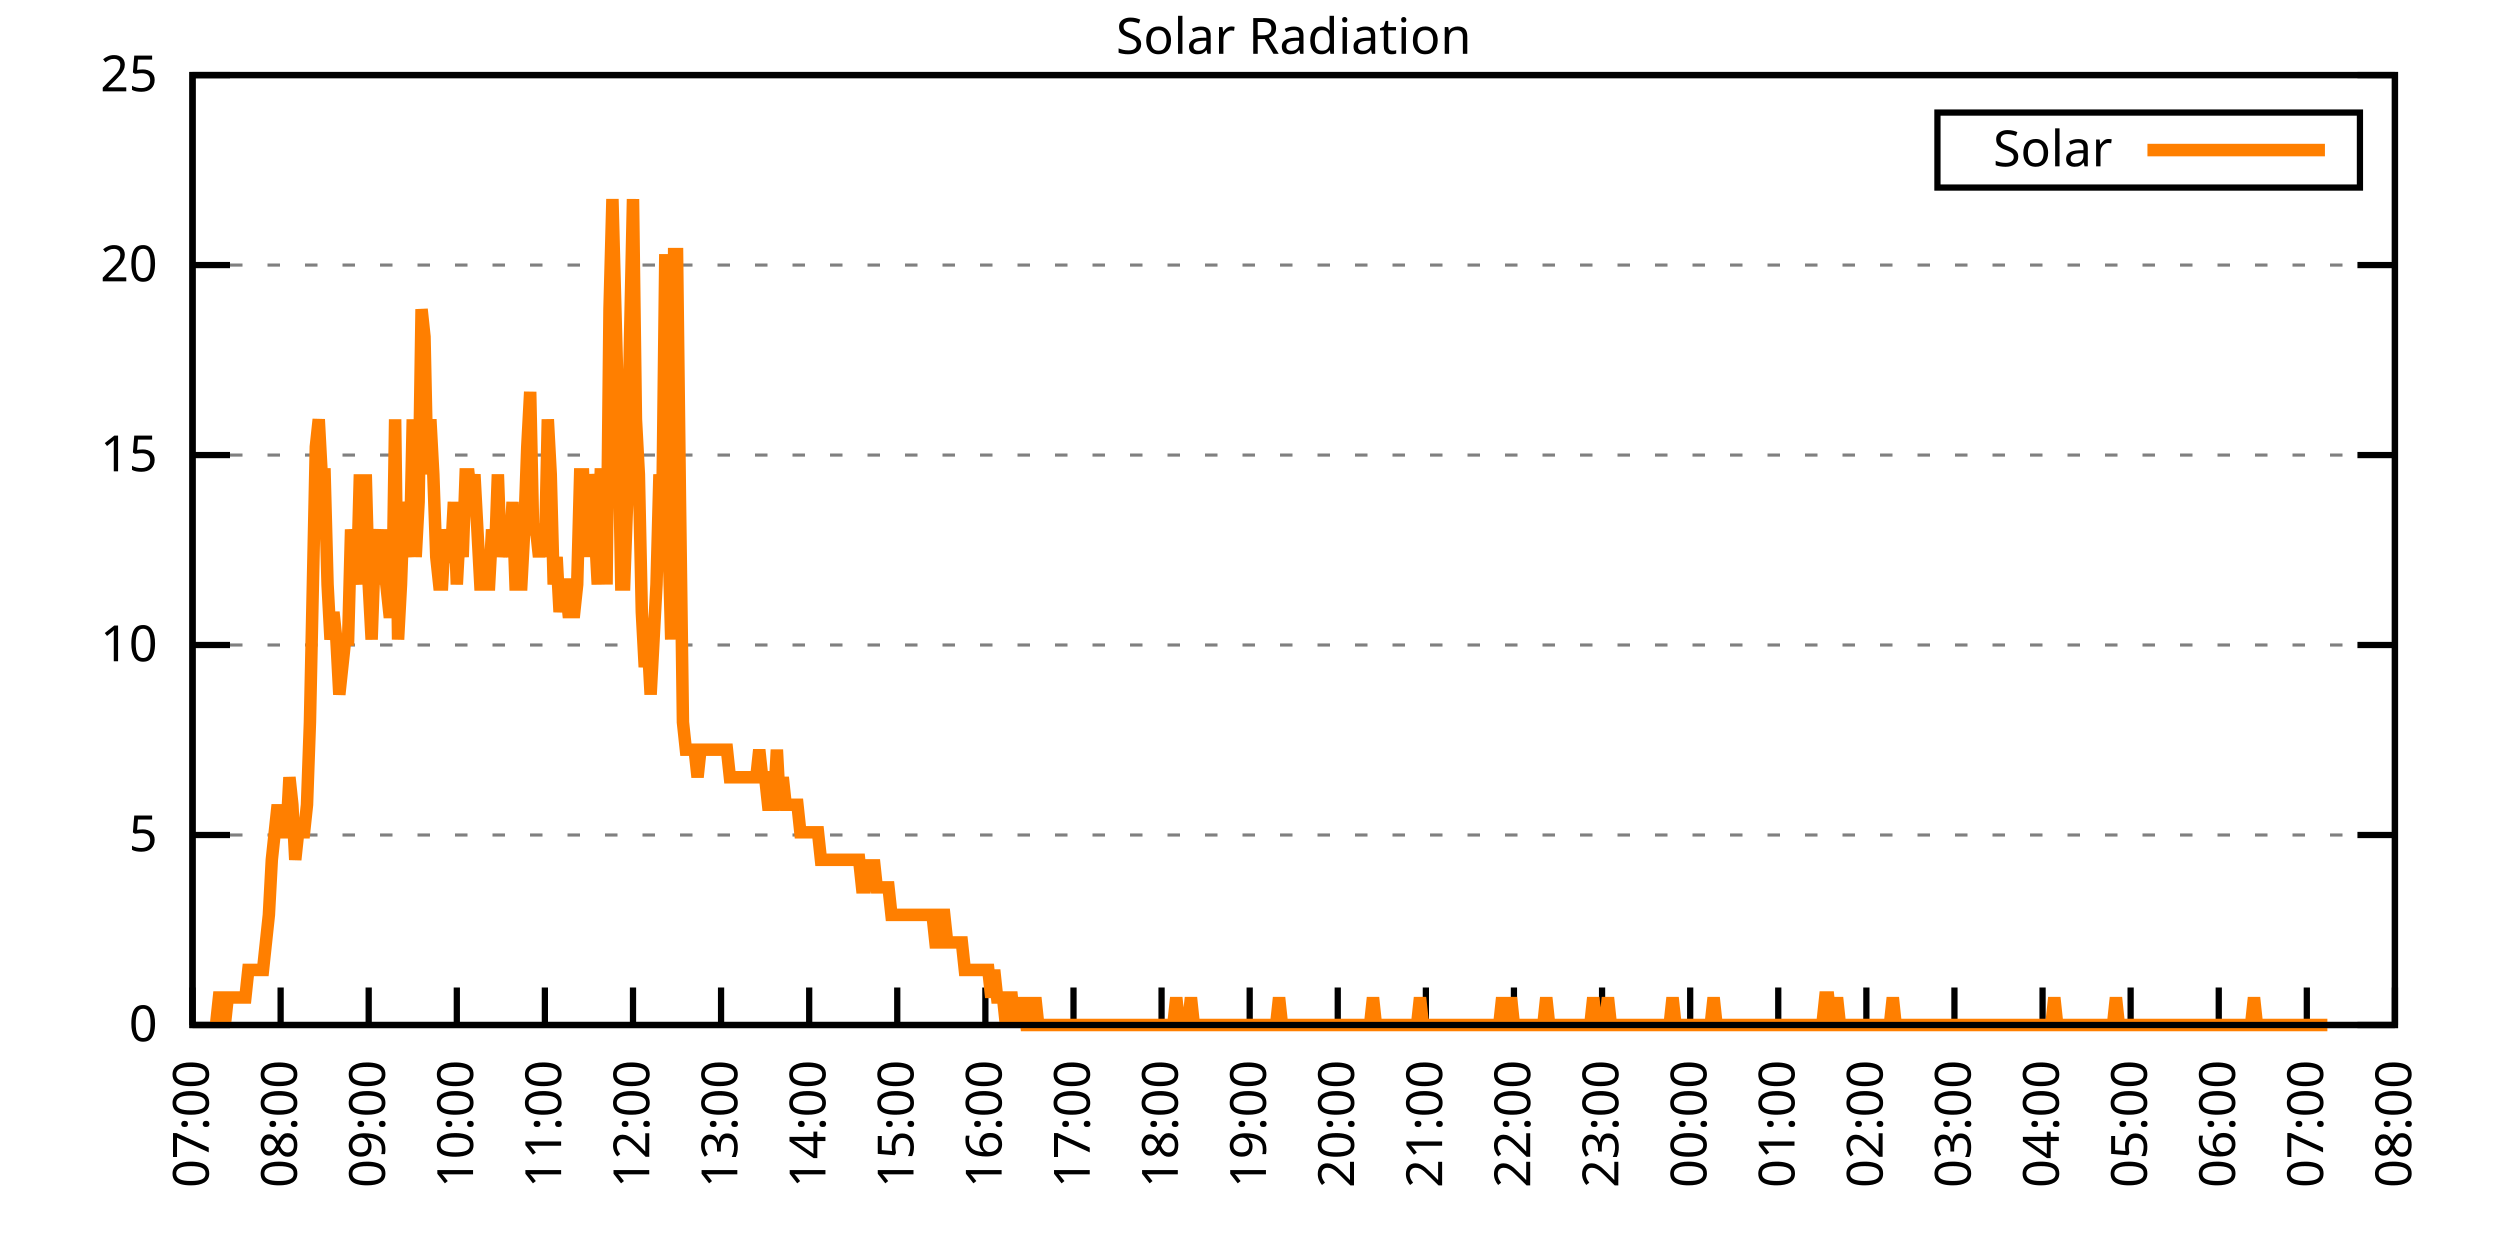
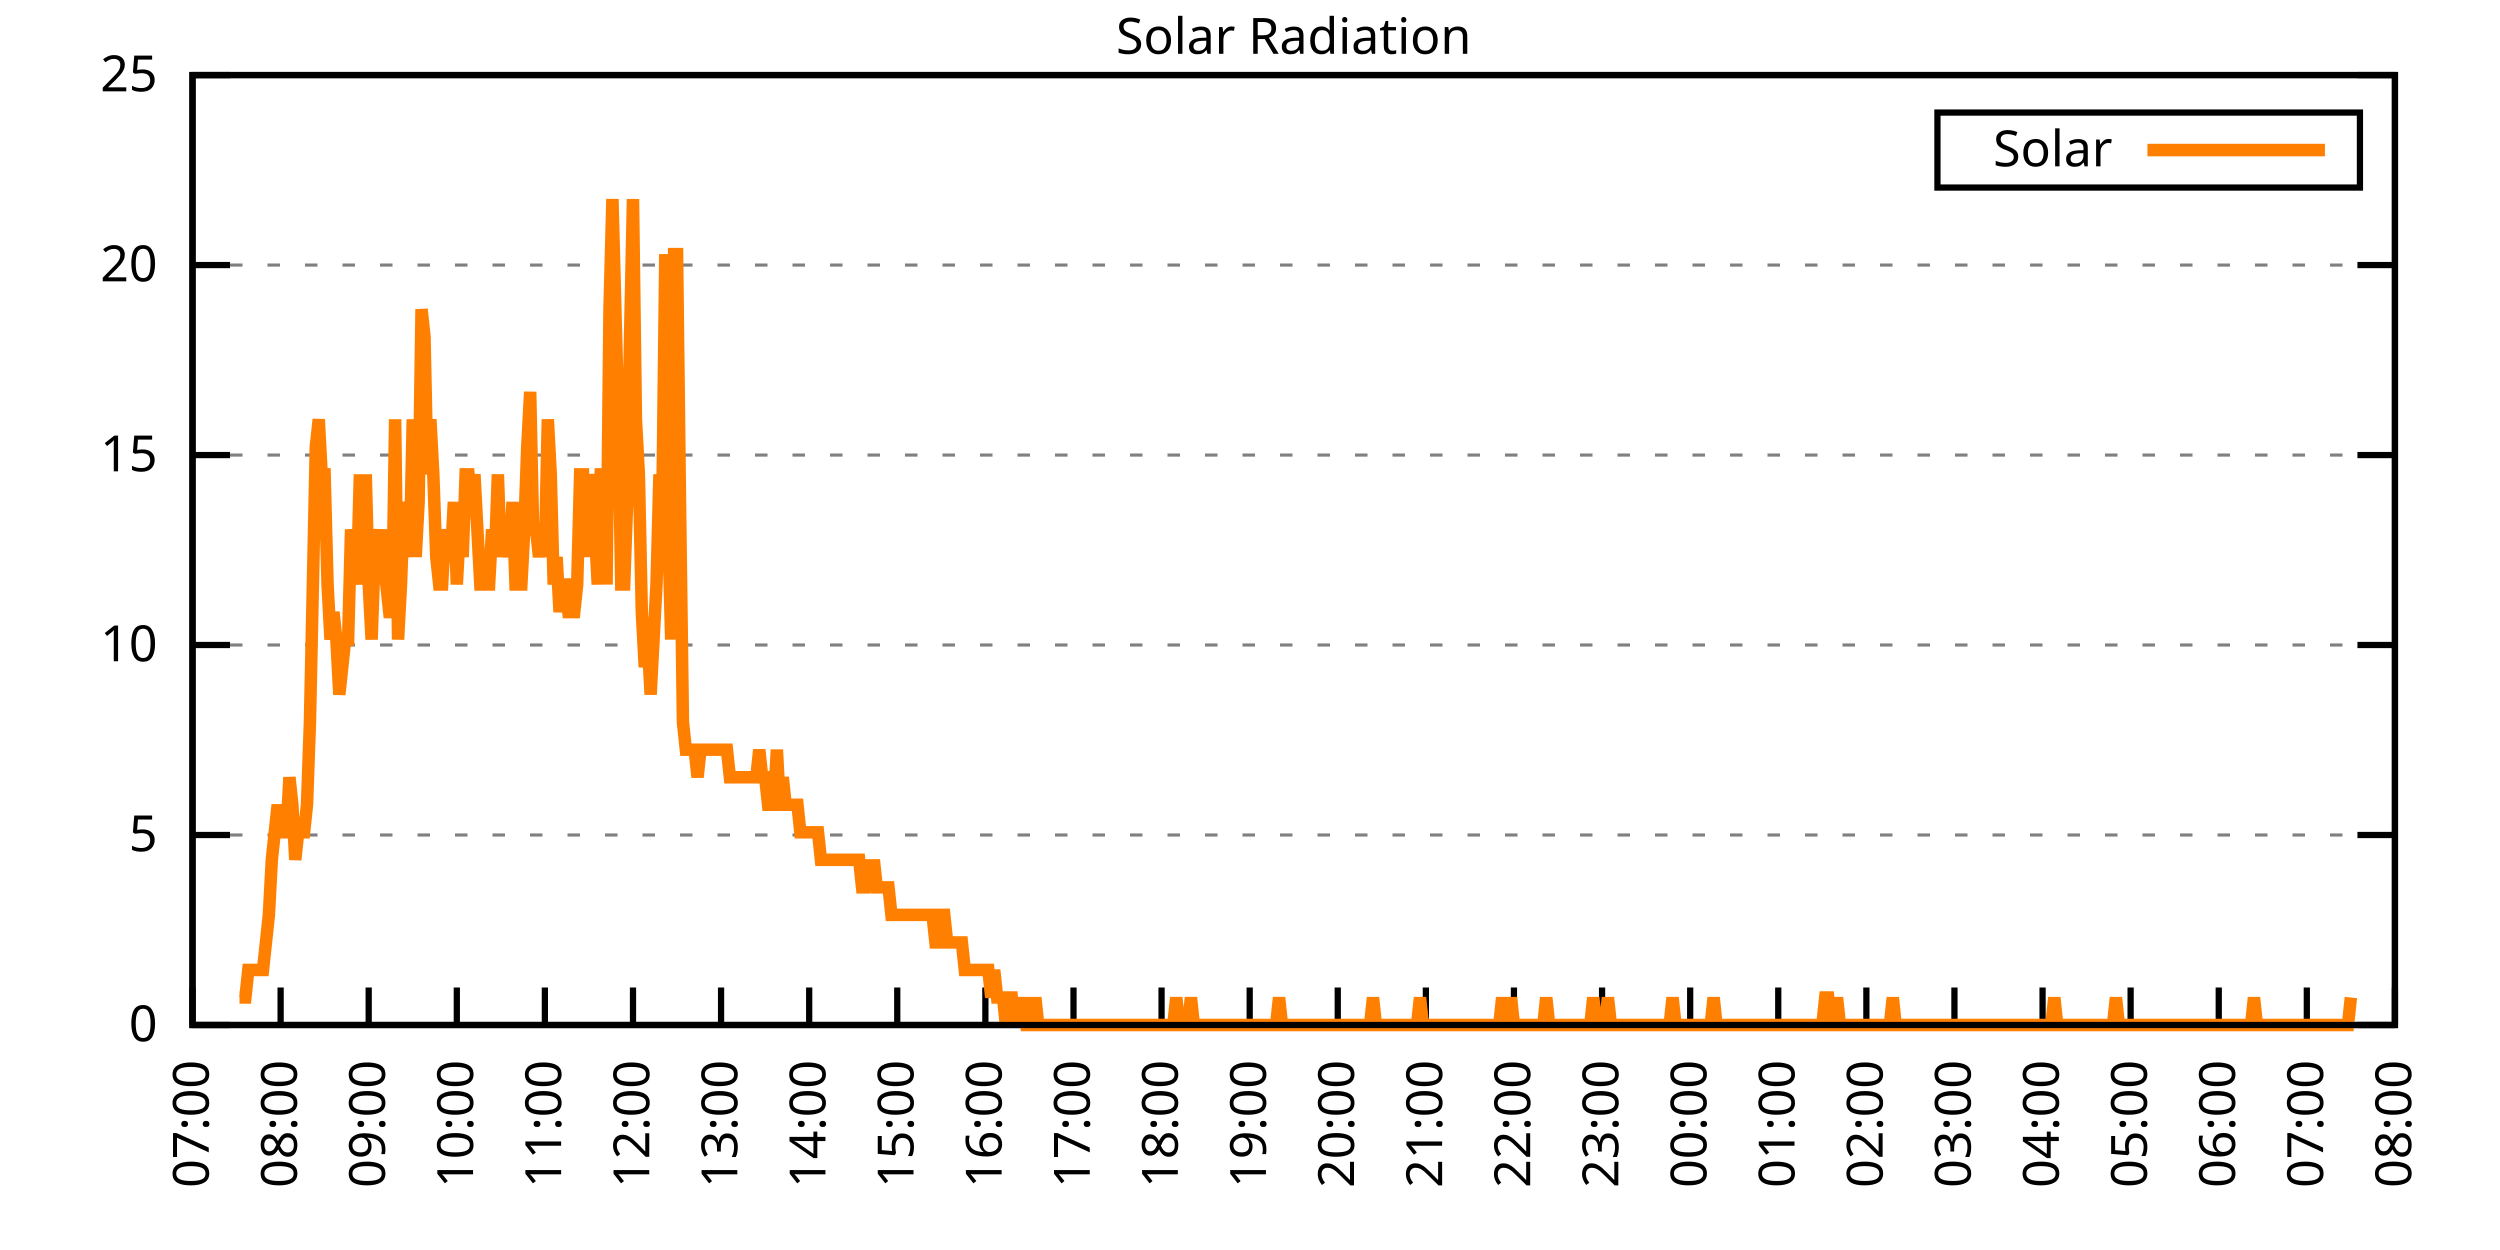
<svg xmlns="http://www.w3.org/2000/svg" xmlns:xlink="http://www.w3.org/1999/xlink" width="400" height="200" viewBox="0 0 400 200">
  <g id="gnuplot_canvas">
    <rect x="0" y="0" width="400" height="200" fill="none" />
    <defs>
      <circle id="gpDot" r="0.5" stroke-width="0.5" stroke="currentColor" />
      <path id="gpPt0" stroke-width="0.333" stroke="currentColor" d="M-1,0 h2 M0,-1 v2" />
      <path id="gpPt1" stroke-width="0.333" stroke="currentColor" d="M-1,-1 L1,1 M1,-1 L-1,1" />
      <path id="gpPt2" stroke-width="0.333" stroke="currentColor" d="M-1,0 L1,0 M0,-1 L0,1 M-1,-1 L1,1 M-1,1 L1,-1" />
      <rect id="gpPt3" stroke-width="0.333" stroke="currentColor" x="-1" y="-1" width="2" height="2" />
      <rect id="gpPt4" stroke-width="0.333" stroke="currentColor" fill="currentColor" x="-1" y="-1" width="2" height="2" />
      <circle id="gpPt5" stroke-width="0.333" stroke="currentColor" cx="0" cy="0" r="1" />
      <use xlink:href="#gpPt5" id="gpPt6" fill="currentColor" stroke="none" />
      <path id="gpPt7" stroke-width="0.333" stroke="currentColor" d="M0,-1.33 L-1.33,0.67 L1.33,0.67 z" />
      <use xlink:href="#gpPt7" id="gpPt8" fill="currentColor" stroke="none" />
      <use xlink:href="#gpPt7" id="gpPt9" stroke="currentColor" transform="rotate(180)" />
      <use xlink:href="#gpPt9" id="gpPt10" fill="currentColor" stroke="none" />
      <use xlink:href="#gpPt3" id="gpPt11" stroke="currentColor" transform="rotate(45)" />
      <use xlink:href="#gpPt11" id="gpPt12" fill="currentColor" stroke="none" />
      <path id="gpPt13" stroke-width="0.333" stroke="currentColor" d="M0,1.330 L1.265,0.411 L0.782,-1.067 L-0.782,-1.076 L-1.265,0.411 z" />
      <use xlink:href="#gpPt13" id="gpPt14" fill="currentColor" stroke="none" />
      <filter id="textbox" filterUnits="objectBoundingBox" x="0" y="0" height="1" width="1">
        <feFlood flood-color="white" flood-opacity="1" result="bgnd" />
        <feComposite in="SourceGraphic" in2="bgnd" operator="atop" />
      </filter>
      <filter id="greybox" filterUnits="objectBoundingBox" x="0" y="0" height="1" width="1">
        <feFlood flood-color="lightgrey" flood-opacity="1" result="grey" />
        <feComposite in="SourceGraphic" in2="grey" operator="atop" />
      </filter>
    </defs>
    <g fill="none" color="white" stroke="currentColor" stroke-width="1.00" stroke-linecap="butt" stroke-linejoin="miter">
</g>
    <g fill="none" color="black" stroke="currentColor" stroke-width="1.00" stroke-linecap="butt" stroke-linejoin="miter">
      <g stroke="none" shape-rendering="crispEdges">
        <polygon fill="rgb(255, 255, 255)" points="30.80,164.00 383.18,164.00 383.18,12.02 30.80,12.02 " />
      </g>
    </g>
    <g fill="none" color="black" stroke="currentColor" stroke-width="1.00" stroke-linecap="butt" stroke-linejoin="miter">
</g>
    <g fill="none" color="black" stroke="black" stroke-width="0.50" stroke-linecap="butt" stroke-linejoin="miter">
</g>
    <g fill="none" color="gray" stroke="currentColor" stroke-width="0.50" stroke-linecap="butt" stroke-linejoin="miter">
      <path stroke="gray" stroke-dasharray="2,4" class="gridline" d="M30.80,164.00 L383.19,164.00  " />
    </g>
    <g fill="none" color="gray" stroke="gray" stroke-width="1.00" stroke-linecap="butt" stroke-linejoin="miter">
</g>
    <g fill="none" color="black" stroke="currentColor" stroke-width="1.00" stroke-linecap="butt" stroke-linejoin="miter">
      <path stroke="black" d="M30.80,164.00 L36.80,164.00 M383.19,164.00 L377.19,164.00  " />
      <g transform="translate(25.20,166.60)" stroke="none" fill="black" font-family="Sans" font-size="8.00" text-anchor="end">
        <text>
          <tspan font-family="Sans"> 0</tspan>
        </text>
      </g>
    </g>
    <g fill="none" color="black" stroke="currentColor" stroke-width="1.00" stroke-linecap="butt" stroke-linejoin="miter">
</g>
    <g fill="none" color="black" stroke="black" stroke-width="0.50" stroke-linecap="butt" stroke-linejoin="miter">
</g>
    <g fill="none" color="gray" stroke="currentColor" stroke-width="0.50" stroke-linecap="butt" stroke-linejoin="miter">
      <path stroke="gray" stroke-dasharray="2,4" class="gridline" d="M30.80,133.60 L383.19,133.60  " />
    </g>
    <g fill="none" color="gray" stroke="gray" stroke-width="1.00" stroke-linecap="butt" stroke-linejoin="miter">
</g>
    <g fill="none" color="black" stroke="currentColor" stroke-width="1.00" stroke-linecap="butt" stroke-linejoin="miter">
      <path stroke="black" d="M30.80,133.60 L36.80,133.60 M383.19,133.60 L377.19,133.60  " />
      <g transform="translate(25.20,136.20)" stroke="none" fill="black" font-family="Sans" font-size="8.00" text-anchor="end">
        <text>
          <tspan font-family="Sans"> 5</tspan>
        </text>
      </g>
    </g>
    <g fill="none" color="black" stroke="currentColor" stroke-width="1.00" stroke-linecap="butt" stroke-linejoin="miter">
</g>
    <g fill="none" color="black" stroke="black" stroke-width="0.50" stroke-linecap="butt" stroke-linejoin="miter">
</g>
    <g fill="none" color="gray" stroke="currentColor" stroke-width="0.50" stroke-linecap="butt" stroke-linejoin="miter">
      <path stroke="gray" stroke-dasharray="2,4" class="gridline" d="M30.80,103.20 L383.19,103.20  " />
    </g>
    <g fill="none" color="gray" stroke="gray" stroke-width="1.00" stroke-linecap="butt" stroke-linejoin="miter">
</g>
    <g fill="none" color="black" stroke="currentColor" stroke-width="1.00" stroke-linecap="butt" stroke-linejoin="miter">
      <path stroke="black" d="M30.80,103.20 L36.80,103.20 M383.19,103.20 L377.19,103.20  " />
      <g transform="translate(25.20,105.80)" stroke="none" fill="black" font-family="Sans" font-size="8.00" text-anchor="end">
        <text>
          <tspan font-family="Sans"> 10</tspan>
        </text>
      </g>
    </g>
    <g fill="none" color="black" stroke="currentColor" stroke-width="1.00" stroke-linecap="butt" stroke-linejoin="miter">
</g>
    <g fill="none" color="black" stroke="black" stroke-width="0.50" stroke-linecap="butt" stroke-linejoin="miter">
</g>
    <g fill="none" color="gray" stroke="currentColor" stroke-width="0.50" stroke-linecap="butt" stroke-linejoin="miter">
      <path stroke="gray" stroke-dasharray="2,4" class="gridline" d="M30.80,72.81 L383.19,72.81  " />
    </g>
    <g fill="none" color="gray" stroke="gray" stroke-width="1.00" stroke-linecap="butt" stroke-linejoin="miter">
</g>
    <g fill="none" color="black" stroke="currentColor" stroke-width="1.00" stroke-linecap="butt" stroke-linejoin="miter">
      <path stroke="black" d="M30.80,72.81 L36.80,72.81 M383.19,72.81 L377.19,72.81  " />
      <g transform="translate(25.20,75.41)" stroke="none" fill="black" font-family="Sans" font-size="8.00" text-anchor="end">
        <text>
          <tspan font-family="Sans"> 15</tspan>
        </text>
      </g>
    </g>
    <g fill="none" color="black" stroke="currentColor" stroke-width="1.00" stroke-linecap="butt" stroke-linejoin="miter">
</g>
    <g fill="none" color="black" stroke="black" stroke-width="0.50" stroke-linecap="butt" stroke-linejoin="miter">
</g>
    <g fill="none" color="gray" stroke="currentColor" stroke-width="0.50" stroke-linecap="butt" stroke-linejoin="miter">
      <path stroke="gray" stroke-dasharray="2,4" class="gridline" d="M30.80,42.41 L383.19,42.41  " />
    </g>
    <g fill="none" color="gray" stroke="gray" stroke-width="1.00" stroke-linecap="butt" stroke-linejoin="miter">
</g>
    <g fill="none" color="black" stroke="currentColor" stroke-width="1.00" stroke-linecap="butt" stroke-linejoin="miter">
      <path stroke="black" d="M30.80,42.41 L36.80,42.41 M383.19,42.41 L377.19,42.41  " />
      <g transform="translate(25.20,45.01)" stroke="none" fill="black" font-family="Sans" font-size="8.00" text-anchor="end">
        <text>
          <tspan font-family="Sans"> 20</tspan>
        </text>
      </g>
    </g>
    <g fill="none" color="black" stroke="currentColor" stroke-width="1.00" stroke-linecap="butt" stroke-linejoin="miter">
</g>
    <g fill="none" color="black" stroke="black" stroke-width="0.50" stroke-linecap="butt" stroke-linejoin="miter">
</g>
    <g fill="none" color="gray" stroke="currentColor" stroke-width="0.50" stroke-linecap="butt" stroke-linejoin="miter">
      <path stroke="gray" stroke-dasharray="2,4" class="gridline" d="M30.80,12.01 L383.19,12.01  " />
    </g>
    <g fill="none" color="gray" stroke="gray" stroke-width="1.00" stroke-linecap="butt" stroke-linejoin="miter">
</g>
    <g fill="none" color="black" stroke="currentColor" stroke-width="1.00" stroke-linecap="butt" stroke-linejoin="miter">
      <path stroke="black" d="M30.80,12.01 L36.80,12.01 M383.19,12.01 L377.19,12.01  " />
      <g transform="translate(25.20,14.61)" stroke="none" fill="black" font-family="Sans" font-size="8.00" text-anchor="end">
        <text>
          <tspan font-family="Sans"> 25</tspan>
        </text>
      </g>
    </g>
    <g fill="none" color="black" stroke="currentColor" stroke-width="1.00" stroke-linecap="butt" stroke-linejoin="miter">
      <path stroke="black" d="M30.80,164.00 L30.80,158.00  " />
      <g transform="translate(33.40,169.60) rotate(270.00)" stroke="none" fill="black" font-family="Sans" font-size="8.00" text-anchor="end">
        <text>
          <tspan font-family="Sans">07:00</tspan>
        </text>
      </g>
    </g>
    <g fill="none" color="black" stroke="currentColor" stroke-width="1.00" stroke-linecap="butt" stroke-linejoin="miter">
      <path stroke="black" d="M44.90,164.00 L44.90,158.00  " />
      <g transform="translate(47.50,169.60) rotate(270.00)" stroke="none" fill="black" font-family="Sans" font-size="8.00" text-anchor="end">
        <text>
          <tspan font-family="Sans">08:00</tspan>
        </text>
      </g>
    </g>
    <g fill="none" color="black" stroke="currentColor" stroke-width="1.00" stroke-linecap="butt" stroke-linejoin="miter">
      <path stroke="black" d="M58.99,164.00 L58.99,158.00  " />
      <g transform="translate(61.59,169.60) rotate(270.00)" stroke="none" fill="black" font-family="Sans" font-size="8.00" text-anchor="end">
        <text>
          <tspan font-family="Sans">09:00</tspan>
        </text>
      </g>
    </g>
    <g fill="none" color="black" stroke="currentColor" stroke-width="1.00" stroke-linecap="butt" stroke-linejoin="miter">
      <path stroke="black" d="M73.09,164.00 L73.09,158.00  " />
      <g transform="translate(75.69,169.60) rotate(270.00)" stroke="none" fill="black" font-family="Sans" font-size="8.00" text-anchor="end">
        <text>
          <tspan font-family="Sans">10:00</tspan>
        </text>
      </g>
    </g>
    <g fill="none" color="black" stroke="currentColor" stroke-width="1.00" stroke-linecap="butt" stroke-linejoin="miter">
      <path stroke="black" d="M87.18,164.00 L87.18,158.00  " />
      <g transform="translate(89.78,169.60) rotate(270.00)" stroke="none" fill="black" font-family="Sans" font-size="8.00" text-anchor="end">
        <text>
          <tspan font-family="Sans">11:00</tspan>
        </text>
      </g>
    </g>
    <g fill="none" color="black" stroke="currentColor" stroke-width="1.00" stroke-linecap="butt" stroke-linejoin="miter">
      <path stroke="black" d="M101.28,164.00 L101.28,158.00  " />
      <g transform="translate(103.88,169.60) rotate(270.00)" stroke="none" fill="black" font-family="Sans" font-size="8.00" text-anchor="end">
        <text>
          <tspan font-family="Sans">12:00</tspan>
        </text>
      </g>
    </g>
    <g fill="none" color="black" stroke="currentColor" stroke-width="1.00" stroke-linecap="butt" stroke-linejoin="miter">
      <path stroke="black" d="M115.37,164.00 L115.37,158.00  " />
      <g transform="translate(117.97,169.60) rotate(270.00)" stroke="none" fill="black" font-family="Sans" font-size="8.00" text-anchor="end">
        <text>
          <tspan font-family="Sans">13:00</tspan>
        </text>
      </g>
    </g>
    <g fill="none" color="black" stroke="currentColor" stroke-width="1.00" stroke-linecap="butt" stroke-linejoin="miter">
      <path stroke="black" d="M129.47,164.00 L129.47,158.00  " />
      <g transform="translate(132.07,169.60) rotate(270.00)" stroke="none" fill="black" font-family="Sans" font-size="8.00" text-anchor="end">
        <text>
          <tspan font-family="Sans">14:00</tspan>
        </text>
      </g>
    </g>
    <g fill="none" color="black" stroke="currentColor" stroke-width="1.00" stroke-linecap="butt" stroke-linejoin="miter">
      <path stroke="black" d="M143.56,164.00 L143.56,158.00  " />
      <g transform="translate(146.16,169.60) rotate(270.00)" stroke="none" fill="black" font-family="Sans" font-size="8.00" text-anchor="end">
        <text>
          <tspan font-family="Sans">15:00</tspan>
        </text>
      </g>
    </g>
    <g fill="none" color="black" stroke="currentColor" stroke-width="1.00" stroke-linecap="butt" stroke-linejoin="miter">
      <path stroke="black" d="M157.66,164.00 L157.66,158.00  " />
      <g transform="translate(160.26,169.60) rotate(270.00)" stroke="none" fill="black" font-family="Sans" font-size="8.00" text-anchor="end">
        <text>
          <tspan font-family="Sans">16:00</tspan>
        </text>
      </g>
    </g>
    <g fill="none" color="black" stroke="currentColor" stroke-width="1.00" stroke-linecap="butt" stroke-linejoin="miter">
      <path stroke="black" d="M171.76,164.00 L171.76,158.00  " />
      <g transform="translate(174.36,169.60) rotate(270.00)" stroke="none" fill="black" font-family="Sans" font-size="8.00" text-anchor="end">
        <text>
          <tspan font-family="Sans">17:00</tspan>
        </text>
      </g>
    </g>
    <g fill="none" color="black" stroke="currentColor" stroke-width="1.00" stroke-linecap="butt" stroke-linejoin="miter">
      <path stroke="black" d="M185.85,164.00 L185.85,158.00  " />
      <g transform="translate(188.45,169.60) rotate(270.00)" stroke="none" fill="black" font-family="Sans" font-size="8.00" text-anchor="end">
        <text>
          <tspan font-family="Sans">18:00</tspan>
        </text>
      </g>
    </g>
    <g fill="none" color="black" stroke="currentColor" stroke-width="1.00" stroke-linecap="butt" stroke-linejoin="miter">
      <path stroke="black" d="M199.95,164.00 L199.95,158.00  " />
      <g transform="translate(202.55,169.60) rotate(270.00)" stroke="none" fill="black" font-family="Sans" font-size="8.00" text-anchor="end">
        <text>
          <tspan font-family="Sans">19:00</tspan>
        </text>
      </g>
    </g>
    <g fill="none" color="black" stroke="currentColor" stroke-width="1.00" stroke-linecap="butt" stroke-linejoin="miter">
      <path stroke="black" d="M214.04,164.00 L214.04,158.00  " />
      <g transform="translate(216.64,169.60) rotate(270.00)" stroke="none" fill="black" font-family="Sans" font-size="8.00" text-anchor="end">
        <text>
          <tspan font-family="Sans">20:00</tspan>
        </text>
      </g>
    </g>
    <g fill="none" color="black" stroke="currentColor" stroke-width="1.00" stroke-linecap="butt" stroke-linejoin="miter">
      <path stroke="black" d="M228.14,164.00 L228.14,158.00  " />
      <g transform="translate(230.74,169.60) rotate(270.00)" stroke="none" fill="black" font-family="Sans" font-size="8.00" text-anchor="end">
        <text>
          <tspan font-family="Sans">21:00</tspan>
        </text>
      </g>
    </g>
    <g fill="none" color="black" stroke="currentColor" stroke-width="1.00" stroke-linecap="butt" stroke-linejoin="miter">
      <path stroke="black" d="M242.23,164.00 L242.23,158.00  " />
      <g transform="translate(244.83,169.60) rotate(270.00)" stroke="none" fill="black" font-family="Sans" font-size="8.00" text-anchor="end">
        <text>
          <tspan font-family="Sans">22:00</tspan>
        </text>
      </g>
    </g>
    <g fill="none" color="black" stroke="currentColor" stroke-width="1.00" stroke-linecap="butt" stroke-linejoin="miter">
      <path stroke="black" d="M256.33,164.00 L256.33,158.00  " />
      <g transform="translate(258.93,169.60) rotate(270.00)" stroke="none" fill="black" font-family="Sans" font-size="8.00" text-anchor="end">
        <text>
          <tspan font-family="Sans">23:00</tspan>
        </text>
      </g>
    </g>
    <g fill="none" color="black" stroke="currentColor" stroke-width="1.00" stroke-linecap="butt" stroke-linejoin="miter">
      <path stroke="black" d="M270.43,164.00 L270.43,158.00  " />
      <g transform="translate(273.03,169.60) rotate(270.00)" stroke="none" fill="black" font-family="Sans" font-size="8.00" text-anchor="end">
        <text>
          <tspan font-family="Sans">00:00</tspan>
        </text>
      </g>
    </g>
    <g fill="none" color="black" stroke="currentColor" stroke-width="1.00" stroke-linecap="butt" stroke-linejoin="miter">
      <path stroke="black" d="M284.52,164.00 L284.52,158.00  " />
      <g transform="translate(287.12,169.60) rotate(270.00)" stroke="none" fill="black" font-family="Sans" font-size="8.00" text-anchor="end">
        <text>
          <tspan font-family="Sans">01:00</tspan>
        </text>
      </g>
    </g>
    <g fill="none" color="black" stroke="currentColor" stroke-width="1.00" stroke-linecap="butt" stroke-linejoin="miter">
      <path stroke="black" d="M298.62,164.00 L298.62,158.00  " />
      <g transform="translate(301.22,169.60) rotate(270.00)" stroke="none" fill="black" font-family="Sans" font-size="8.00" text-anchor="end">
        <text>
          <tspan font-family="Sans">02:00</tspan>
        </text>
      </g>
    </g>
    <g fill="none" color="black" stroke="currentColor" stroke-width="1.00" stroke-linecap="butt" stroke-linejoin="miter">
      <path stroke="black" d="M312.71,164.00 L312.71,158.00  " />
      <g transform="translate(315.31,169.60) rotate(270.00)" stroke="none" fill="black" font-family="Sans" font-size="8.00" text-anchor="end">
        <text>
          <tspan font-family="Sans">03:00</tspan>
        </text>
      </g>
    </g>
    <g fill="none" color="black" stroke="currentColor" stroke-width="1.00" stroke-linecap="butt" stroke-linejoin="miter">
      <path stroke="black" d="M326.81,164.00 L326.81,158.00  " />
      <g transform="translate(329.41,169.60) rotate(270.00)" stroke="none" fill="black" font-family="Sans" font-size="8.00" text-anchor="end">
        <text>
          <tspan font-family="Sans">04:00</tspan>
        </text>
      </g>
    </g>
    <g fill="none" color="black" stroke="currentColor" stroke-width="1.00" stroke-linecap="butt" stroke-linejoin="miter">
      <path stroke="black" d="M340.90,164.00 L340.90,158.00  " />
      <g transform="translate(343.50,169.60) rotate(270.00)" stroke="none" fill="black" font-family="Sans" font-size="8.00" text-anchor="end">
        <text>
          <tspan font-family="Sans">05:00</tspan>
        </text>
      </g>
    </g>
    <g fill="none" color="black" stroke="currentColor" stroke-width="1.00" stroke-linecap="butt" stroke-linejoin="miter">
      <path stroke="black" d="M355.00,164.00 L355.00,158.00  " />
      <g transform="translate(357.60,169.60) rotate(270.00)" stroke="none" fill="black" font-family="Sans" font-size="8.00" text-anchor="end">
        <text>
          <tspan font-family="Sans">06:00</tspan>
        </text>
      </g>
    </g>
    <g fill="none" color="black" stroke="currentColor" stroke-width="1.00" stroke-linecap="butt" stroke-linejoin="miter">
      <path stroke="black" d="M369.09,164.00 L369.09,158.00  " />
      <g transform="translate(371.69,169.60) rotate(270.00)" stroke="none" fill="black" font-family="Sans" font-size="8.00" text-anchor="end">
        <text>
          <tspan font-family="Sans">07:00</tspan>
        </text>
      </g>
    </g>
    <g fill="none" color="black" stroke="currentColor" stroke-width="1.00" stroke-linecap="butt" stroke-linejoin="miter">
      <path stroke="black" d="M383.19,164.00 L383.19,158.00  " />
      <g transform="translate(385.79,169.60) rotate(270.00)" stroke="none" fill="black" font-family="Sans" font-size="8.00" text-anchor="end">
        <text>
          <tspan font-family="Sans">08:00</tspan>
        </text>
      </g>
    </g>
    <g fill="none" color="black" stroke="currentColor" stroke-width="1.00" stroke-linecap="butt" stroke-linejoin="miter">
</g>
    <g fill="none" color="black" stroke="currentColor" stroke-width="1.00" stroke-linecap="butt" stroke-linejoin="miter">
      <path stroke="black" d="M30.80,12.01 L30.80,164.00 L383.19,164.00 L383.19,12.01 L30.80,12.01 Z  " />
    </g>
    <g fill="none" color="black" stroke="currentColor" stroke-width="1.00" stroke-linecap="butt" stroke-linejoin="miter">
</g>
    <g fill="none" color="black" stroke="currentColor" stroke-width="1.00" stroke-linecap="butt" stroke-linejoin="miter">
      <path stroke="black" d="M309.99,30.01 L309.99,18.01 L377.59,18.01 L377.59,30.01 L309.99,30.01 Z  " />
    </g>
    <g id="Solar_Radiation_plot_1">
      <g fill="none" color="white" stroke="black" stroke-width="2.00" stroke-linecap="butt" stroke-linejoin="miter">
</g>
      <g fill="none" color="black" stroke="currentColor" stroke-width="2.00" stroke-linecap="butt" stroke-linejoin="miter">
        <g transform="translate(337.99,26.61)" stroke="none" fill="black" font-family="Sans" font-size="8.00" text-anchor="end">
          <text>
            <tspan font-family="Sans">Solar</tspan>
          </text>
        </g>
      </g>
      <g fill="none" color="black" stroke="currentColor" stroke-width="2.00" stroke-linecap="butt" stroke-linejoin="miter">
-         <path stroke="rgb(255, 127,   0)" d="M343.59,24.01 L371.99,24.01 M34.56,164.00 L35.03,159.60 L35.50,159.60 L35.97,164.00 L36.44,159.60 L36.91,159.60   L37.38,159.60 L37.85,159.60 L38.32,159.60 L38.79,159.60 L39.26,159.60 L39.73,155.19 L40.20,155.19 L40.67,155.19   L41.14,155.19 L41.61,155.19 L42.08,155.19 L42.55,150.79 L43.02,146.38 L43.49,137.57 L43.96,133.17 L44.43,128.76   L44.90,133.17 L45.37,133.17 L45.84,133.17 L46.31,124.36 L46.78,128.76 L47.24,137.57 L47.71,133.17 L48.18,133.17   L48.65,133.17 L49.12,128.76 L49.59,115.55 L50.06,93.52 L50.53,71.50 L51.00,67.09 L51.47,75.90 L51.94,75.90   L52.41,93.52 L52.88,102.33 L53.35,97.93 L53.82,102.33 L54.29,111.14 L54.76,106.74 L55.23,102.33 L55.70,102.33   L56.17,84.71 L56.64,89.12 L57.11,93.52 L57.58,75.90 L58.05,93.52 L58.52,75.90 L58.99,93.52 L59.46,102.33   L59.93,89.12 L60.40,84.71 L60.87,93.52 L61.34,84.71 L61.81,93.52 L62.28,97.93 L62.75,97.93 L63.22,67.09   L63.69,102.33 L64.16,93.52 L64.63,80.31 L65.10,84.71 L65.57,89.12 L66.04,67.09 L66.51,89.12 L66.98,80.31   L67.45,49.47 L67.92,53.88 L68.39,75.90 L68.86,67.09 L69.33,75.90 L69.80,89.12 L70.27,93.52 L70.74,93.52   L71.21,84.71 L71.68,89.12 L72.15,89.12 L72.62,80.31 L73.09,93.52 L73.56,84.71 L74.03,89.12 L74.50,75.90   L74.97,75.90 L75.44,80.31 L75.91,75.90 L76.38,84.71 L76.85,93.52 L77.32,93.52 L77.79,93.52 L78.26,93.52   L78.73,84.71 L79.19,89.12 L79.66,75.90 L80.13,89.12 L80.60,84.71 L81.07,84.71 L81.54,89.12 L82.01,80.31   L82.48,93.52 L82.95,93.52 L83.42,93.52 L83.89,84.71 L84.36,71.50 L84.83,62.69 L85.30,84.71 L85.77,84.71   L86.24,89.12 L86.71,84.71 L87.18,89.12 L87.65,67.09 L88.12,75.90 L88.59,93.52 L89.06,89.12 L89.53,97.93   L90.00,93.52 L90.47,93.52 L90.94,97.93 L91.41,97.93 L91.88,97.93 L92.35,93.52 L92.82,75.90 L93.29,75.90   L93.76,89.12 L94.23,75.90 L94.70,80.31 L95.17,84.71 L95.64,93.52 L96.11,75.90 L96.58,75.90 L97.05,93.52   L97.52,49.47 L97.99,31.85 L98.46,49.47 L98.93,67.09 L99.40,93.52 L99.87,93.52 L100.34,80.31 L100.81,53.88   L101.28,31.85 L101.75,67.09 L102.22,75.90 L102.69,97.93 L103.16,106.74 L103.63,102.33 L104.10,111.14 L104.57,102.33   L105.04,93.52 L105.51,75.90 L105.98,80.31 L106.45,40.66 L106.92,84.71 L107.39,102.33 L107.86,40.66 L108.33,40.66   L108.80,80.31 L109.27,115.55 L109.74,119.95 L110.21,119.95 L110.68,119.95 L111.14,119.95 L111.61,124.36 L112.08,119.95   L112.55,119.95 L113.02,119.95 L113.49,119.95 L113.96,119.95 L114.43,119.95 L114.90,119.95 L115.37,119.95 L115.84,119.95   L116.31,119.95 L116.78,124.36 L117.25,124.36 L117.72,124.36 L118.19,124.36 L118.66,124.36 L119.13,124.36 L119.60,124.36   L120.07,124.36 L120.54,124.36 L121.01,124.36 L121.48,119.95 L121.95,124.36 L122.42,124.36 L122.89,128.76 L123.36,128.76   L123.83,128.76 L124.30,119.95 L124.77,128.76 L125.24,124.36 L125.71,128.76 L126.18,128.76 L126.65,128.76 L127.12,128.76   L127.59,128.76 L128.06,133.17 L128.53,133.17 L129.00,133.17 L129.47,133.17 L129.94,133.17 L130.41,133.17 L130.88,133.17   L131.35,137.57 L131.82,137.57 L132.29,137.57 L132.76,137.57 L133.23,137.57 L133.70,137.57 L134.17,137.57 L134.64,137.57   L135.11,137.57 L135.58,137.57 L136.05,137.57 L136.52,137.57 L136.99,137.57 L137.46,137.57 L137.93,141.98 L138.40,141.98   L138.87,137.57 L139.34,141.98 L139.81,137.57 L140.28,141.98 L140.75,141.98 L141.22,141.98 L141.69,141.98 L142.16,141.98   L142.63,146.38 L143.09,146.38 L143.56,146.38 L144.03,146.38 L144.50,146.38 L144.97,146.38 L145.44,146.38 L145.91,146.38   L146.38,146.38 L146.85,146.38 L147.32,146.38 L147.79,146.38 L148.26,146.38 L148.73,146.38 L149.20,146.38 L149.67,150.79   L150.14,150.79 L150.61,146.38 L151.08,146.38 L151.55,150.79 L152.02,150.79 L152.49,150.79 L152.96,150.79 L153.43,150.79   L153.90,150.79 L154.37,155.19 L154.84,155.19 L155.31,155.19 L155.78,155.19 L156.25,155.19 L156.72,155.19 L157.19,155.19   L157.66,155.19 L158.13,155.19 L158.60,159.60 L159.07,155.19 L159.54,159.60 L160.01,159.60 L160.48,159.60 L160.95,164.00   L161.42,159.60 L161.89,159.60 L162.36,164.00 L162.83,159.60 L163.30,164.00 L163.77,159.60 L164.24,164.00 L164.71,164.00   L165.18,164.00 L165.65,159.60 L166.12,164.00 L166.59,164.00 L167.06,164.00 L167.53,164.00 L168.00,164.00 L168.47,164.00   L168.94,164.00 L169.41,164.00 L169.88,164.00 L170.35,164.00 L170.82,164.00 L171.29,164.00 L171.76,164.00 L172.23,164.00   L172.70,164.00 L173.17,164.00 L173.64,164.00 L174.11,164.00 L174.58,164.00 L175.04,164.00 L175.51,164.00 L175.98,164.00   L176.45,164.00 L176.92,164.00 L177.39,164.00 L177.86,164.00 L178.33,164.00 L178.80,164.00 L179.27,164.00 L179.74,164.00   L180.21,164.00 L180.68,164.00 L181.15,164.00 L181.62,164.00 L182.09,164.00 L182.56,164.00 L183.03,164.00 L183.50,164.00   L183.97,164.00 L184.44,164.00 L184.91,164.00 L185.38,164.00 L185.85,164.00 L186.32,164.00 L186.79,164.00 L187.26,164.00   L187.73,164.00 L188.20,159.60 L188.67,164.00 L189.14,164.00 L189.61,164.00 L190.08,164.00 L190.55,159.60 L191.02,164.00   L191.49,164.00 L191.96,164.00 L192.43,164.00 L192.90,164.00 L193.37,164.00 L193.84,164.00 L194.31,164.00 L194.78,164.00   L195.25,164.00 L195.72,164.00 L196.19,164.00 L196.66,164.00 L197.13,164.00 L197.60,164.00 L198.07,164.00 L198.54,164.00   L199.01,164.00 L199.48,164.00 L199.95,164.00 L200.42,164.00 L200.89,164.00 L201.36,164.00 L201.83,164.00 L202.30,164.00   L202.77,164.00 L203.24,164.00 L203.71,164.00 L204.18,164.00 L204.65,159.60 L205.12,164.00 L205.59,164.00 L206.06,164.00   L206.53,164.00 L207.00,164.00 L207.46,164.00 L207.93,164.00 L208.40,164.00 L208.87,164.00 L209.34,164.00 L209.81,164.00   L210.28,164.00 L210.75,164.00 L211.22,164.00 L211.69,164.00 L212.16,164.00 L212.63,164.00 L213.10,164.00 L213.57,164.00   L214.04,164.00 L214.51,164.00 L214.98,164.00 L215.45,164.00 L215.92,164.00 L216.39,164.00 L216.86,164.00 L217.33,164.00   L217.80,164.00 L218.27,164.00 L218.74,164.00 L219.21,164.00 L219.68,159.60 L220.15,164.00 L220.62,164.00 L221.09,164.00   L221.56,164.00 L222.03,164.00 L222.50,164.00 L222.97,164.00 L223.44,164.00 L223.91,164.00 L224.38,164.00 L224.85,164.00   L225.32,164.00 L225.79,164.00 L226.26,164.00 L226.73,164.00 L227.20,159.60 L227.67,164.00 L228.14,164.00 L228.61,164.00   L229.08,164.00 L229.55,164.00 L230.02,164.00 L230.49,164.00 L230.96,164.00 L231.43,164.00 L231.90,164.00 L232.37,164.00   L232.84,164.00 L233.31,164.00 L233.78,164.00 L234.25,164.00 L234.72,164.00 L235.19,164.00 L235.66,164.00 L236.13,164.00   L236.60,164.00 L237.07,164.00 L237.54,164.00 L238.01,164.00 L238.48,164.00 L238.95,164.00 L239.41,164.00 L239.88,164.00   L240.35,159.60 L240.82,164.00 L241.29,164.00 L241.76,159.60 L242.23,164.00 L242.70,164.00 L243.17,164.00 L243.64,164.00   L244.11,164.00 L244.58,164.00 L245.05,164.00 L245.52,164.00 L245.99,164.00 L246.46,164.00 L246.93,164.00 L247.40,159.60   L247.87,164.00 L248.34,164.00 L248.81,164.00 L249.28,164.00 L249.75,164.00 L250.22,164.00 L250.69,164.00 L251.16,164.00   L251.63,164.00 L252.10,164.00 L252.57,164.00 L253.04,164.00 L253.51,164.00 L253.98,164.00 L254.45,164.00 L254.92,159.60   L255.39,164.00 L255.86,164.00 L256.33,164.00 L256.80,164.00 L257.27,159.60 L257.74,164.00 L258.21,164.00 L258.68,164.00   L259.15,164.00 L259.62,164.00 L260.09,164.00 L260.56,164.00 L261.03,164.00 L261.50,164.00 L261.97,164.00 L262.44,164.00   L262.91,164.00 L263.38,164.00 L263.85,164.00 L264.32,164.00 L264.79,164.00 L265.26,164.00 L265.73,164.00 L266.20,164.00   L266.67,164.00 L267.14,164.00 L267.61,159.60 L268.08,164.00 L268.55,164.00 L269.02,164.00 L269.49,164.00 L269.96,164.00   L270.43,164.00 L270.90,164.00 L271.36,164.00 L271.83,164.00 L272.30,164.00 L272.77,164.00 L273.24,164.00 L273.71,164.00   L274.18,159.60 L274.65,164.00 L275.12,164.00 L275.59,164.00 L276.06,164.00 L276.53,164.00 L277.00,164.00 L277.47,164.00   L277.94,164.00 L278.41,164.00 L278.88,164.00 L279.35,164.00 L279.82,164.00 L280.29,164.00 L280.76,164.00 L281.23,164.00   L281.70,164.00 L282.17,164.00 L282.64,164.00 L283.11,164.00 L283.58,164.00 L284.05,164.00 L284.52,164.00 L284.99,164.00   L285.46,164.00 L285.93,164.00 L286.40,164.00 L286.87,164.00 L287.34,164.00 L287.81,164.00 L288.28,164.00 L288.75,164.00   L289.22,164.00 L289.69,164.00 L290.16,164.00 L290.63,164.00 L291.10,164.00 L291.57,164.00 L292.04,159.60 L292.51,159.60   L292.98,164.00 L293.45,164.00 L293.92,159.60 L294.39,164.00 L294.86,164.00 L295.33,164.00 L295.80,164.00 L296.27,164.00   L296.74,164.00 L297.21,164.00 L297.68,164.00 L298.15,164.00 L298.62,164.00 L299.09,164.00 L299.56,164.00 L300.03,164.00   L300.50,164.00 L300.97,164.00 L301.44,164.00 L301.91,164.00 L302.38,164.00 L302.85,159.60 L303.31,164.00 L303.78,164.00   L304.25,164.00 L304.72,164.00 L305.19,164.00 L305.66,164.00 L306.13,164.00 L306.60,164.00 L307.07,164.00 L307.54,164.00   L308.01,164.00 L308.48,164.00 L308.95,164.00 L309.42,164.00 L309.89,164.00 L310.36,164.00 L310.83,164.00 L311.30,164.00   L311.77,164.00 L312.24,164.00 L312.71,164.00 L313.18,164.00 L313.65,164.00 L314.12,164.00 L314.59,164.00 L315.06,164.00   L315.53,164.00 L316.00,164.00 L316.47,164.00 L316.94,164.00 L317.41,164.00 L317.88,164.00 L318.35,164.00 L318.82,164.00   L319.29,164.00 L319.76,164.00 L320.23,164.00 L320.70,164.00 L321.17,164.00 L321.64,164.00 L322.11,164.00 L322.58,164.00   L323.05,164.00 L323.52,164.00 L323.99,164.00 L324.46,164.00 L324.93,164.00 L325.40,164.00 L325.87,164.00 L326.34,164.00   L326.81,164.00 L327.28,164.00 L327.75,164.00 L328.22,164.00 L328.69,159.60 L329.16,164.00 L329.63,164.00 L330.10,164.00   L330.57,164.00 L331.04,164.00 L331.51,164.00 L331.98,164.00 L332.45,164.00 L332.92,164.00 L333.39,164.00 L333.86,164.00   L334.33,164.00 L334.80,164.00 L335.26,164.00 L335.73,164.00 L336.20,164.00 L336.67,164.00 L337.14,164.00 L337.61,164.00   L338.08,164.00 L338.55,159.60 L339.02,164.00 L339.49,164.00 L339.96,164.00 L340.43,164.00 L340.90,164.00 L341.37,164.00   L341.84,164.00 L342.31,164.00 L342.78,164.00 L343.25,164.00 L343.72,164.00 L344.19,164.00 L344.66,164.00 L345.13,164.00   L345.60,164.00 L346.07,164.00 L346.54,164.00 L347.01,164.00 L347.48,164.00 L347.95,164.00 L348.42,164.00 L348.89,164.00   L349.36,164.00 L349.83,164.00 L350.30,164.00 L350.77,164.00 L351.24,164.00 L351.71,164.00 L352.18,164.00 L352.65,164.00   L353.12,164.00 L353.59,164.00 L354.06,164.00 L354.53,164.00 L355.00,164.00 L355.47,164.00 L355.94,164.00 L356.41,164.00   L356.88,164.00 L357.35,164.00 L357.82,164.00 L358.29,164.00 L358.76,164.00 L359.23,164.00 L359.70,164.00 L360.17,164.00   L360.64,159.60 L361.11,164.00 L361.58,164.00 L362.05,164.00 L362.52,164.00 L362.99,164.00 L363.46,164.00 L363.93,164.00   L364.40,164.00 L364.87,164.00 L365.34,164.00 L365.81,164.00 L366.28,164.00 L366.75,164.00 L367.21,164.00 L367.68,164.00   L368.15,164.00 L368.62,164.00 L369.09,164.00 L369.56,164.00 L370.03,164.00 L370.50,164.00 L370.97,164.00 L371.44,164.00   L371.91,164.00 L372.38,164.00  " />
+         <path stroke="rgb(255, 127,   0)" d="M343.59,24.01 L371.99,24.01 M38.32,159.60 L38.79,159.60 L39.26,159.60 L39.73,155.19 L40.20,155.19 L40.67,155.19   L41.14,155.19 L41.61,155.19 L42.08,155.19 L42.55,150.79 L43.02,146.38 L43.49,137.57 L43.96,133.17 L44.43,128.76   L44.90,133.17 L45.37,133.17 L45.84,133.17 L46.31,124.36 L46.78,128.76 L47.24,137.57 L47.71,133.17 L48.18,133.17   L48.65,133.17 L49.12,128.76 L49.59,115.55 L50.06,93.52 L50.53,71.50 L51.00,67.09 L51.47,75.90 L51.94,75.90   L52.41,93.52 L52.88,102.33 L53.35,97.93 L53.82,102.33 L54.29,111.14 L54.76,106.74 L55.23,102.33 L55.70,102.33   L56.17,84.71 L56.64,89.12 L57.11,93.52 L57.58,75.90 L58.05,93.52 L58.52,75.90 L58.99,93.52 L59.46,102.33   L59.93,89.12 L60.40,84.71 L60.87,93.52 L61.34,84.71 L61.81,93.52 L62.28,97.93 L62.75,97.93 L63.22,67.09   L63.69,102.33 L64.16,93.52 L64.63,80.31 L65.10,84.71 L65.57,89.12 L66.04,67.09 L66.51,89.12 L66.98,80.31   L67.45,49.47 L67.92,53.88 L68.39,75.90 L68.86,67.09 L69.33,75.90 L69.80,89.12 L70.27,93.52 L70.74,93.52   L71.21,84.71 L71.68,89.12 L72.15,89.12 L72.62,80.31 L73.09,93.52 L73.56,84.71 L74.03,89.12 L74.50,75.90   L74.97,75.90 L75.44,80.31 L75.91,75.90 L76.38,84.71 L76.85,93.52 L77.32,93.52 L77.79,93.52 L78.26,93.52   L78.73,84.71 L79.19,89.12 L79.66,75.90 L80.13,89.12 L80.60,84.71 L81.07,84.71 L81.54,89.12 L82.01,80.31   L82.48,93.52 L82.95,93.52 L83.42,93.52 L83.89,84.71 L84.36,71.50 L84.83,62.69 L85.30,84.71 L85.77,84.71   L86.24,89.12 L86.71,84.71 L87.18,89.12 L87.65,67.09 L88.12,75.90 L88.59,93.52 L89.06,89.12 L89.53,97.93   L90.00,93.52 L90.47,93.52 L90.94,97.93 L91.41,97.93 L91.88,97.93 L92.35,93.52 L92.82,75.90 L93.29,75.90   L93.76,89.12 L94.23,75.90 L94.70,80.31 L95.17,84.71 L95.64,93.52 L96.11,75.90 L96.58,75.90 L97.05,93.52   L97.52,49.47 L97.99,31.85 L98.46,49.47 L98.93,67.09 L99.40,93.52 L99.87,93.52 L100.34,80.31 L100.81,53.88   L101.28,31.85 L101.75,67.09 L102.22,75.90 L102.69,97.93 L103.16,106.74 L103.63,102.33 L104.10,111.14 L104.57,102.33   L105.04,93.52 L105.51,75.90 L105.98,80.31 L106.45,40.66 L106.92,84.71 L107.39,102.33 L107.86,40.66 L108.33,40.66   L108.80,80.31 L109.27,115.55 L109.74,119.95 L110.21,119.95 L110.68,119.95 L111.14,119.95 L111.61,124.36 L112.08,119.95   L112.55,119.95 L113.02,119.95 L113.49,119.95 L113.96,119.95 L114.43,119.95 L114.90,119.95 L115.37,119.95 L115.84,119.95   L116.31,119.95 L116.78,124.36 L117.25,124.36 L117.72,124.36 L118.19,124.36 L118.66,124.36 L119.13,124.36 L119.60,124.36   L120.07,124.36 L120.54,124.36 L121.01,124.36 L121.48,119.95 L121.95,124.36 L122.42,124.36 L122.89,128.76 L123.36,128.76   L123.83,128.76 L124.30,119.95 L124.77,128.76 L125.24,124.36 L125.71,128.76 L126.18,128.76 L126.65,128.76 L127.12,128.76   L127.59,128.76 L128.06,133.17 L128.53,133.17 L129.00,133.17 L129.47,133.17 L129.94,133.17 L130.41,133.17 L130.88,133.17   L131.35,137.57 L131.82,137.57 L132.29,137.57 L132.76,137.57 L133.23,137.57 L133.70,137.57 L134.17,137.57 L134.64,137.57   L135.11,137.57 L135.58,137.57 L136.05,137.57 L136.52,137.57 L136.99,137.57 L137.46,137.57 L137.93,141.98 L138.40,141.98   L138.87,137.57 L139.34,141.98 L139.81,137.57 L140.28,141.98 L140.75,141.98 L141.22,141.98 L141.69,141.98 L142.16,141.98   L142.63,146.38 L143.09,146.38 L143.56,146.38 L144.03,146.38 L144.50,146.38 L144.97,146.38 L145.44,146.38 L145.91,146.38   L146.38,146.38 L146.85,146.38 L147.32,146.38 L147.79,146.38 L148.26,146.38 L148.73,146.38 L149.20,146.38 L149.67,150.79   L150.14,150.79 L150.61,146.38 L151.08,146.38 L151.55,150.79 L152.02,150.79 L152.49,150.79 L152.96,150.79 L153.43,150.79   L153.90,150.79 L154.37,155.19 L154.84,155.19 L155.31,155.19 L155.78,155.19 L156.25,155.19 L156.72,155.19 L157.19,155.19   L157.66,155.19 L158.13,155.19 L158.60,159.60 L159.07,155.19 L159.54,159.60 L160.01,159.60 L160.48,159.60 L160.95,164.00   L161.42,159.60 L161.89,159.60 L162.36,164.00 L162.83,159.60 L163.30,164.00 L163.77,159.60 L164.24,164.00 L164.71,164.00   L165.18,164.00 L165.65,159.60 L166.12,164.00 L166.59,164.00 L167.06,164.00 L167.53,164.00 L168.00,164.00 L168.47,164.00   L168.94,164.00 L169.41,164.00 L169.88,164.00 L170.35,164.00 L170.82,164.00 L171.29,164.00 L171.76,164.00 L172.23,164.00   L172.70,164.00 L173.17,164.00 L173.64,164.00 L174.11,164.00 L174.58,164.00 L175.04,164.00 L175.51,164.00 L175.98,164.00   L176.45,164.00 L176.92,164.00 L177.39,164.00 L177.86,164.00 L178.33,164.00 L178.80,164.00 L179.27,164.00 L179.74,164.00   L180.21,164.00 L180.68,164.00 L181.15,164.00 L181.62,164.00 L182.09,164.00 L182.56,164.00 L183.03,164.00 L183.50,164.00   L183.97,164.00 L184.44,164.00 L184.91,164.00 L185.38,164.00 L185.85,164.00 L186.32,164.00 L186.79,164.00 L187.26,164.00   L187.73,164.00 L188.20,159.60 L188.67,164.00 L189.14,164.00 L189.61,164.00 L190.08,164.00 L190.55,159.60 L191.02,164.00   L191.49,164.00 L191.96,164.00 L192.43,164.00 L192.90,164.00 L193.37,164.00 L193.84,164.00 L194.31,164.00 L194.78,164.00   L195.25,164.00 L195.72,164.00 L196.19,164.00 L196.66,164.00 L197.13,164.00 L197.60,164.00 L198.07,164.00 L198.54,164.00   L199.01,164.00 L199.48,164.00 L199.95,164.00 L200.42,164.00 L200.89,164.00 L201.36,164.00 L201.83,164.00 L202.30,164.00   L202.77,164.00 L203.24,164.00 L203.71,164.00 L204.18,164.00 L204.65,159.60 L205.12,164.00 L205.59,164.00 L206.06,164.00   L206.53,164.00 L207.00,164.00 L207.46,164.00 L207.93,164.00 L208.40,164.00 L208.87,164.00 L209.34,164.00 L209.81,164.00   L210.28,164.00 L210.75,164.00 L211.22,164.00 L211.69,164.00 L212.16,164.00 L212.63,164.00 L213.10,164.00 L213.57,164.00   L214.04,164.00 L214.51,164.00 L214.98,164.00 L215.45,164.00 L215.92,164.00 L216.39,164.00 L216.86,164.00 L217.33,164.00   L217.80,164.00 L218.27,164.00 L218.74,164.00 L219.21,164.00 L219.68,159.60 L220.15,164.00 L220.62,164.00 L221.09,164.00   L221.56,164.00 L222.03,164.00 L222.50,164.00 L222.97,164.00 L223.44,164.00 L223.91,164.00 L224.38,164.00 L224.85,164.00   L225.32,164.00 L225.79,164.00 L226.26,164.00 L226.73,164.00 L227.20,159.60 L227.67,164.00 L228.14,164.00 L228.61,164.00   L229.08,164.00 L229.55,164.00 L230.02,164.00 L230.49,164.00 L230.96,164.00 L231.43,164.00 L231.90,164.00 L232.37,164.00   L232.84,164.00 L233.31,164.00 L233.78,164.00 L234.25,164.00 L234.72,164.00 L235.19,164.00 L235.66,164.00 L236.13,164.00   L236.60,164.00 L237.07,164.00 L237.54,164.00 L238.01,164.00 L238.48,164.00 L238.95,164.00 L239.41,164.00 L239.88,164.00   L240.35,159.60 L240.82,164.00 L241.29,164.00 L241.76,159.60 L242.23,164.00 L242.70,164.00 L243.17,164.00 L243.64,164.00   L244.11,164.00 L244.58,164.00 L245.05,164.00 L245.52,164.00 L245.99,164.00 L246.46,164.00 L246.93,164.00 L247.40,159.60   L247.87,164.00 L248.34,164.00 L248.81,164.00 L249.28,164.00 L249.75,164.00 L250.22,164.00 L250.69,164.00 L251.16,164.00   L251.63,164.00 L252.10,164.00 L252.57,164.00 L253.04,164.00 L253.51,164.00 L253.98,164.00 L254.45,164.00 L254.92,159.60   L255.39,164.00 L255.86,164.00 L256.33,164.00 L256.80,164.00 L257.27,159.60 L257.74,164.00 L258.21,164.00 L258.68,164.00   L259.15,164.00 L259.62,164.00 L260.09,164.00 L260.56,164.00 L261.03,164.00 L261.50,164.00 L261.97,164.00 L262.44,164.00   L262.91,164.00 L263.38,164.00 L263.85,164.00 L264.32,164.00 L264.79,164.00 L265.26,164.00 L265.73,164.00 L266.20,164.00   L266.67,164.00 L267.14,164.00 L267.61,159.60 L268.08,164.00 L268.55,164.00 L269.02,164.00 L269.49,164.00 L269.96,164.00   L270.43,164.00 L270.90,164.00 L271.36,164.00 L271.83,164.00 L272.30,164.00 L272.77,164.00 L273.24,164.00 L273.71,164.00   L274.18,159.60 L274.65,164.00 L275.12,164.00 L275.59,164.00 L276.06,164.00 L276.53,164.00 L277.00,164.00 L277.47,164.00   L277.94,164.00 L278.41,164.00 L278.88,164.00 L279.35,164.00 L279.82,164.00 L280.29,164.00 L280.76,164.00 L281.23,164.00   L281.70,164.00 L282.17,164.00 L282.64,164.00 L283.11,164.00 L283.58,164.00 L284.05,164.00 L284.52,164.00 L284.99,164.00   L285.46,164.00 L285.93,164.00 L286.40,164.00 L286.87,164.00 L287.34,164.00 L287.81,164.00 L288.28,164.00 L288.75,164.00   L289.22,164.00 L289.69,164.00 L290.16,164.00 L290.63,164.00 L291.10,164.00 L291.57,164.00 L292.04,159.60 L292.51,159.60   L292.98,164.00 L293.45,164.00 L293.92,159.60 L294.39,164.00 L294.86,164.00 L295.33,164.00 L295.80,164.00 L296.27,164.00   L296.74,164.00 L297.21,164.00 L297.68,164.00 L298.15,164.00 L298.62,164.00 L299.09,164.00 L299.56,164.00 L300.03,164.00   L300.50,164.00 L300.97,164.00 L301.44,164.00 L301.91,164.00 L302.38,164.00 L302.85,159.60 L303.31,164.00 L303.78,164.00   L304.25,164.00 L304.72,164.00 L305.19,164.00 L305.66,164.00 L306.13,164.00 L306.60,164.00 L307.07,164.00 L307.54,164.00   L308.01,164.00 L308.48,164.00 L308.95,164.00 L309.42,164.00 L309.89,164.00 L310.36,164.00 L310.83,164.00 L311.30,164.00   L311.77,164.00 L312.24,164.00 L312.71,164.00 L313.18,164.00 L313.65,164.00 L314.12,164.00 L314.59,164.00 L315.06,164.00   L315.53,164.00 L316.00,164.00 L316.47,164.00 L316.94,164.00 L317.41,164.00 L317.88,164.00 L318.35,164.00 L318.82,164.00   L319.29,164.00 L319.76,164.00 L320.23,164.00 L320.70,164.00 L321.17,164.00 L321.64,164.00 L322.11,164.00 L322.58,164.00   L323.05,164.00 L323.52,164.00 L323.99,164.00 L324.46,164.00 L324.93,164.00 L325.40,164.00 L325.87,164.00 L326.34,164.00   L326.81,164.00 L327.28,164.00 L327.75,164.00 L328.22,164.00 L328.69,159.60 L329.16,164.00 L329.63,164.00 L330.10,164.00   L330.57,164.00 L331.04,164.00 L331.51,164.00 L331.98,164.00 L332.45,164.00 L332.92,164.00 L333.39,164.00 L333.86,164.00   L334.33,164.00 L334.80,164.00 L335.26,164.00 L335.73,164.00 L336.20,164.00 L336.67,164.00 L337.14,164.00 L337.61,164.00   L338.08,164.00 L338.55,159.60 L339.02,164.00 L339.49,164.00 L339.96,164.00 L340.43,164.00 L340.90,164.00 L341.37,164.00   L341.84,164.00 L342.31,164.00 L342.78,164.00 L343.25,164.00 L343.72,164.00 L344.19,164.00 L344.66,164.00 L345.13,164.00   L345.60,164.00 L346.07,164.00 L346.54,164.00 L347.01,164.00 L347.48,164.00 L347.95,164.00 L348.42,164.00 L348.89,164.00   L349.36,164.00 L349.83,164.00 L350.30,164.00 L350.77,164.00 L351.24,164.00 L351.71,164.00 L352.18,164.00 L352.65,164.00   L353.12,164.00 L353.59,164.00 L354.06,164.00 L354.53,164.00 L355.00,164.00 L355.47,164.00 L355.94,164.00 L356.41,164.00   L356.88,164.00 L357.35,164.00 L357.82,164.00 L358.29,164.00 L358.76,164.00 L359.23,164.00 L359.70,164.00 L360.17,164.00   L360.64,159.60 L361.11,164.00 L361.58,164.00 L362.05,164.00 L362.52,164.00 L362.99,164.00 L363.46,164.00 L363.93,164.00   L364.40,164.00 L364.87,164.00 L365.34,164.00 L365.81,164.00 L366.28,164.00 L366.75,164.00 L367.21,164.00 L367.68,164.00   L368.15,164.00 L368.62,164.00 L369.09,164.00 L369.56,164.00 L370.03,164.00 L370.50,164.00 L370.97,164.00 L371.44,164.00   L371.91,164.00 L372.38,164.00 L372.85,164.00 L373.32,164.00 L373.79,164.00 L374.26,164.00 L374.73,164.00 L375.20,164.00   L375.67,164.00 L376.14,159.60  " />
      </g>
    </g>
    <g fill="none" color="black" stroke="currentColor" stroke-width="2.00" stroke-linecap="butt" stroke-linejoin="miter">
</g>
    <g fill="none" color="black" stroke="black" stroke-width="1.00" stroke-linecap="butt" stroke-linejoin="miter">
</g>
    <g fill="none" color="black" stroke="currentColor" stroke-width="1.00" stroke-linecap="butt" stroke-linejoin="miter">
      <path stroke="black" d="M30.80,12.01 L30.80,164.00 L383.19,164.00 L383.19,12.01 L30.80,12.01 Z  " />
      <g transform="translate(6.80,88.01) rotate(270.00)" stroke="none" fill="black" font-family="Sans" font-size="8.00" text-anchor="middle">
        <text />
      </g>
    </g>
    <g fill="none" color="black" stroke="currentColor" stroke-width="1.00" stroke-linecap="butt" stroke-linejoin="miter">
</g>
    <g fill="none" color="black" stroke="currentColor" stroke-width="1.00" stroke-linecap="butt" stroke-linejoin="miter">
      <g transform="translate(206.99,8.61)" stroke="none" fill="black" font-family="Sans" font-size="8.00" text-anchor="middle">
        <text>
          <tspan font-family="Sans">Solar Radiation</tspan>
        </text>
      </g>
    </g>
    <g fill="none" color="black" stroke="currentColor" stroke-width="1.00" stroke-linecap="butt" stroke-linejoin="miter">
</g>
  </g>
</svg>
